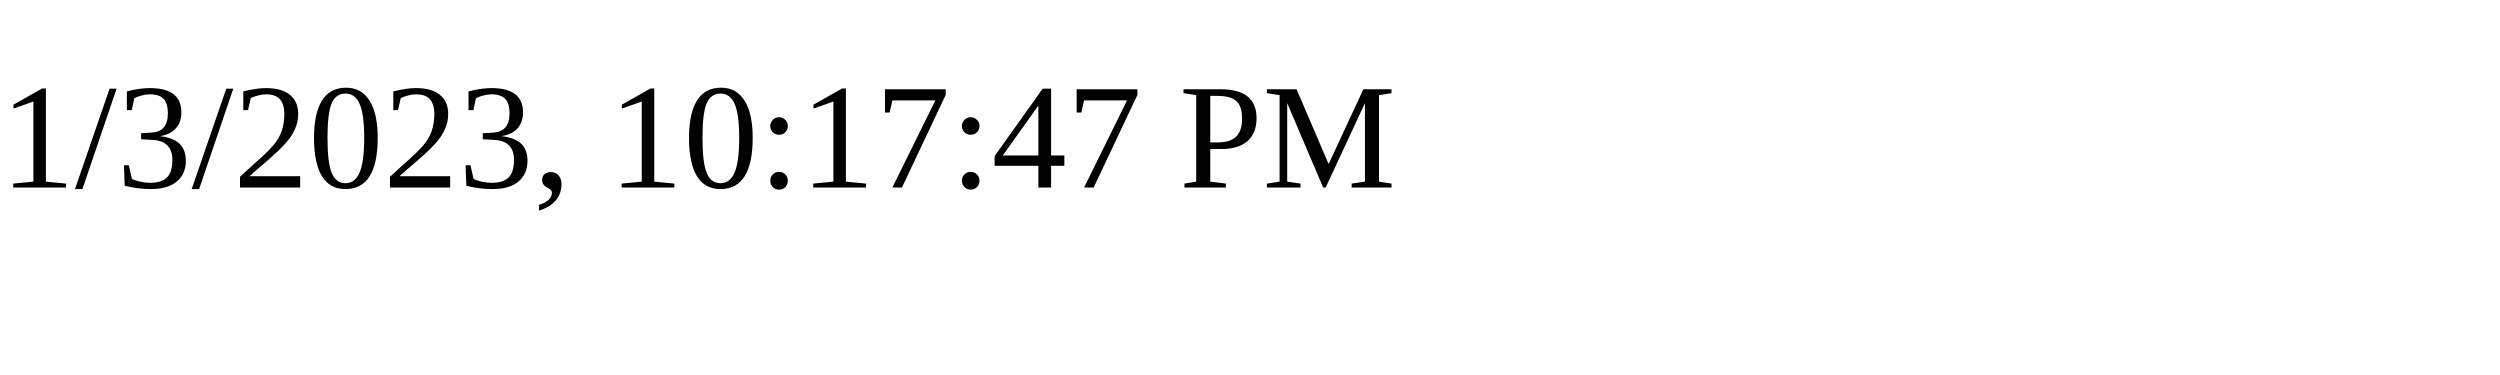
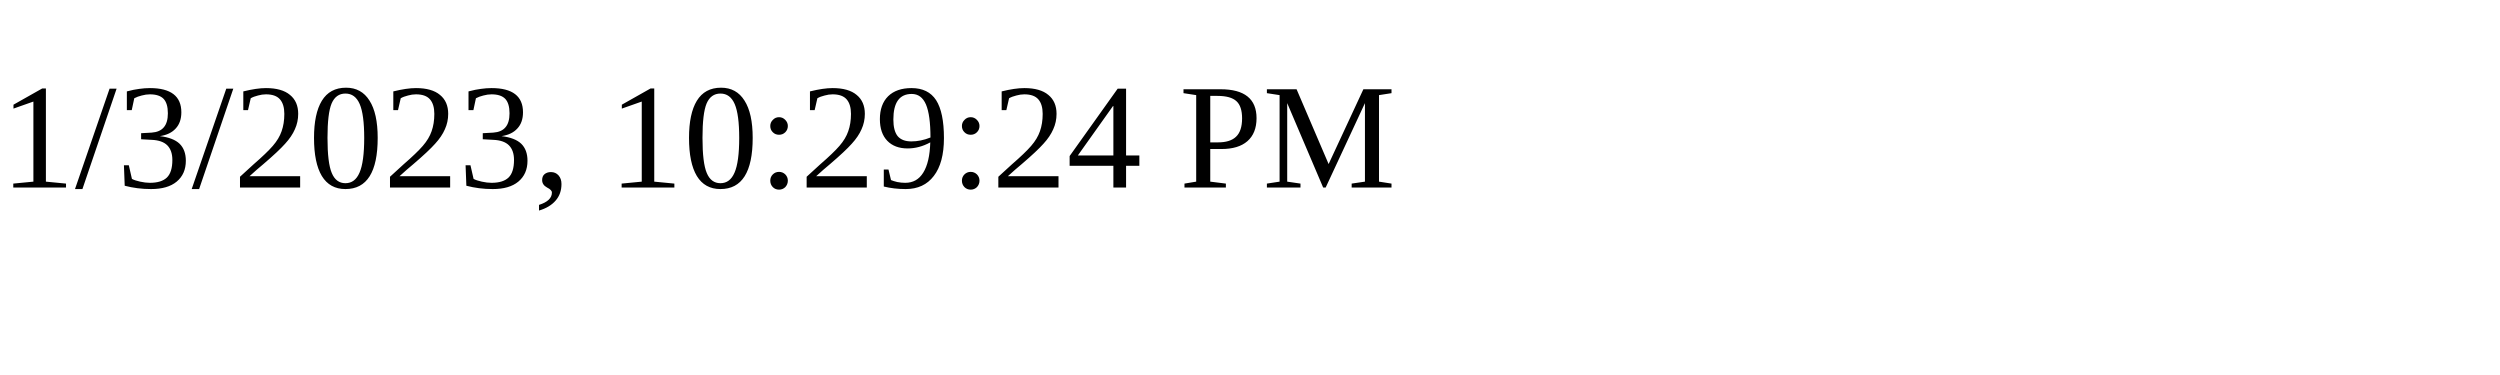
<svg xmlns="http://www.w3.org/2000/svg" height="30" width="200">
-   <text x="0" y="15">1/3/2023, 10:17:47 PM</text>
+   <text x="0" y="15">1/3/2023, 10:29:24 PM</text>
</svg>
